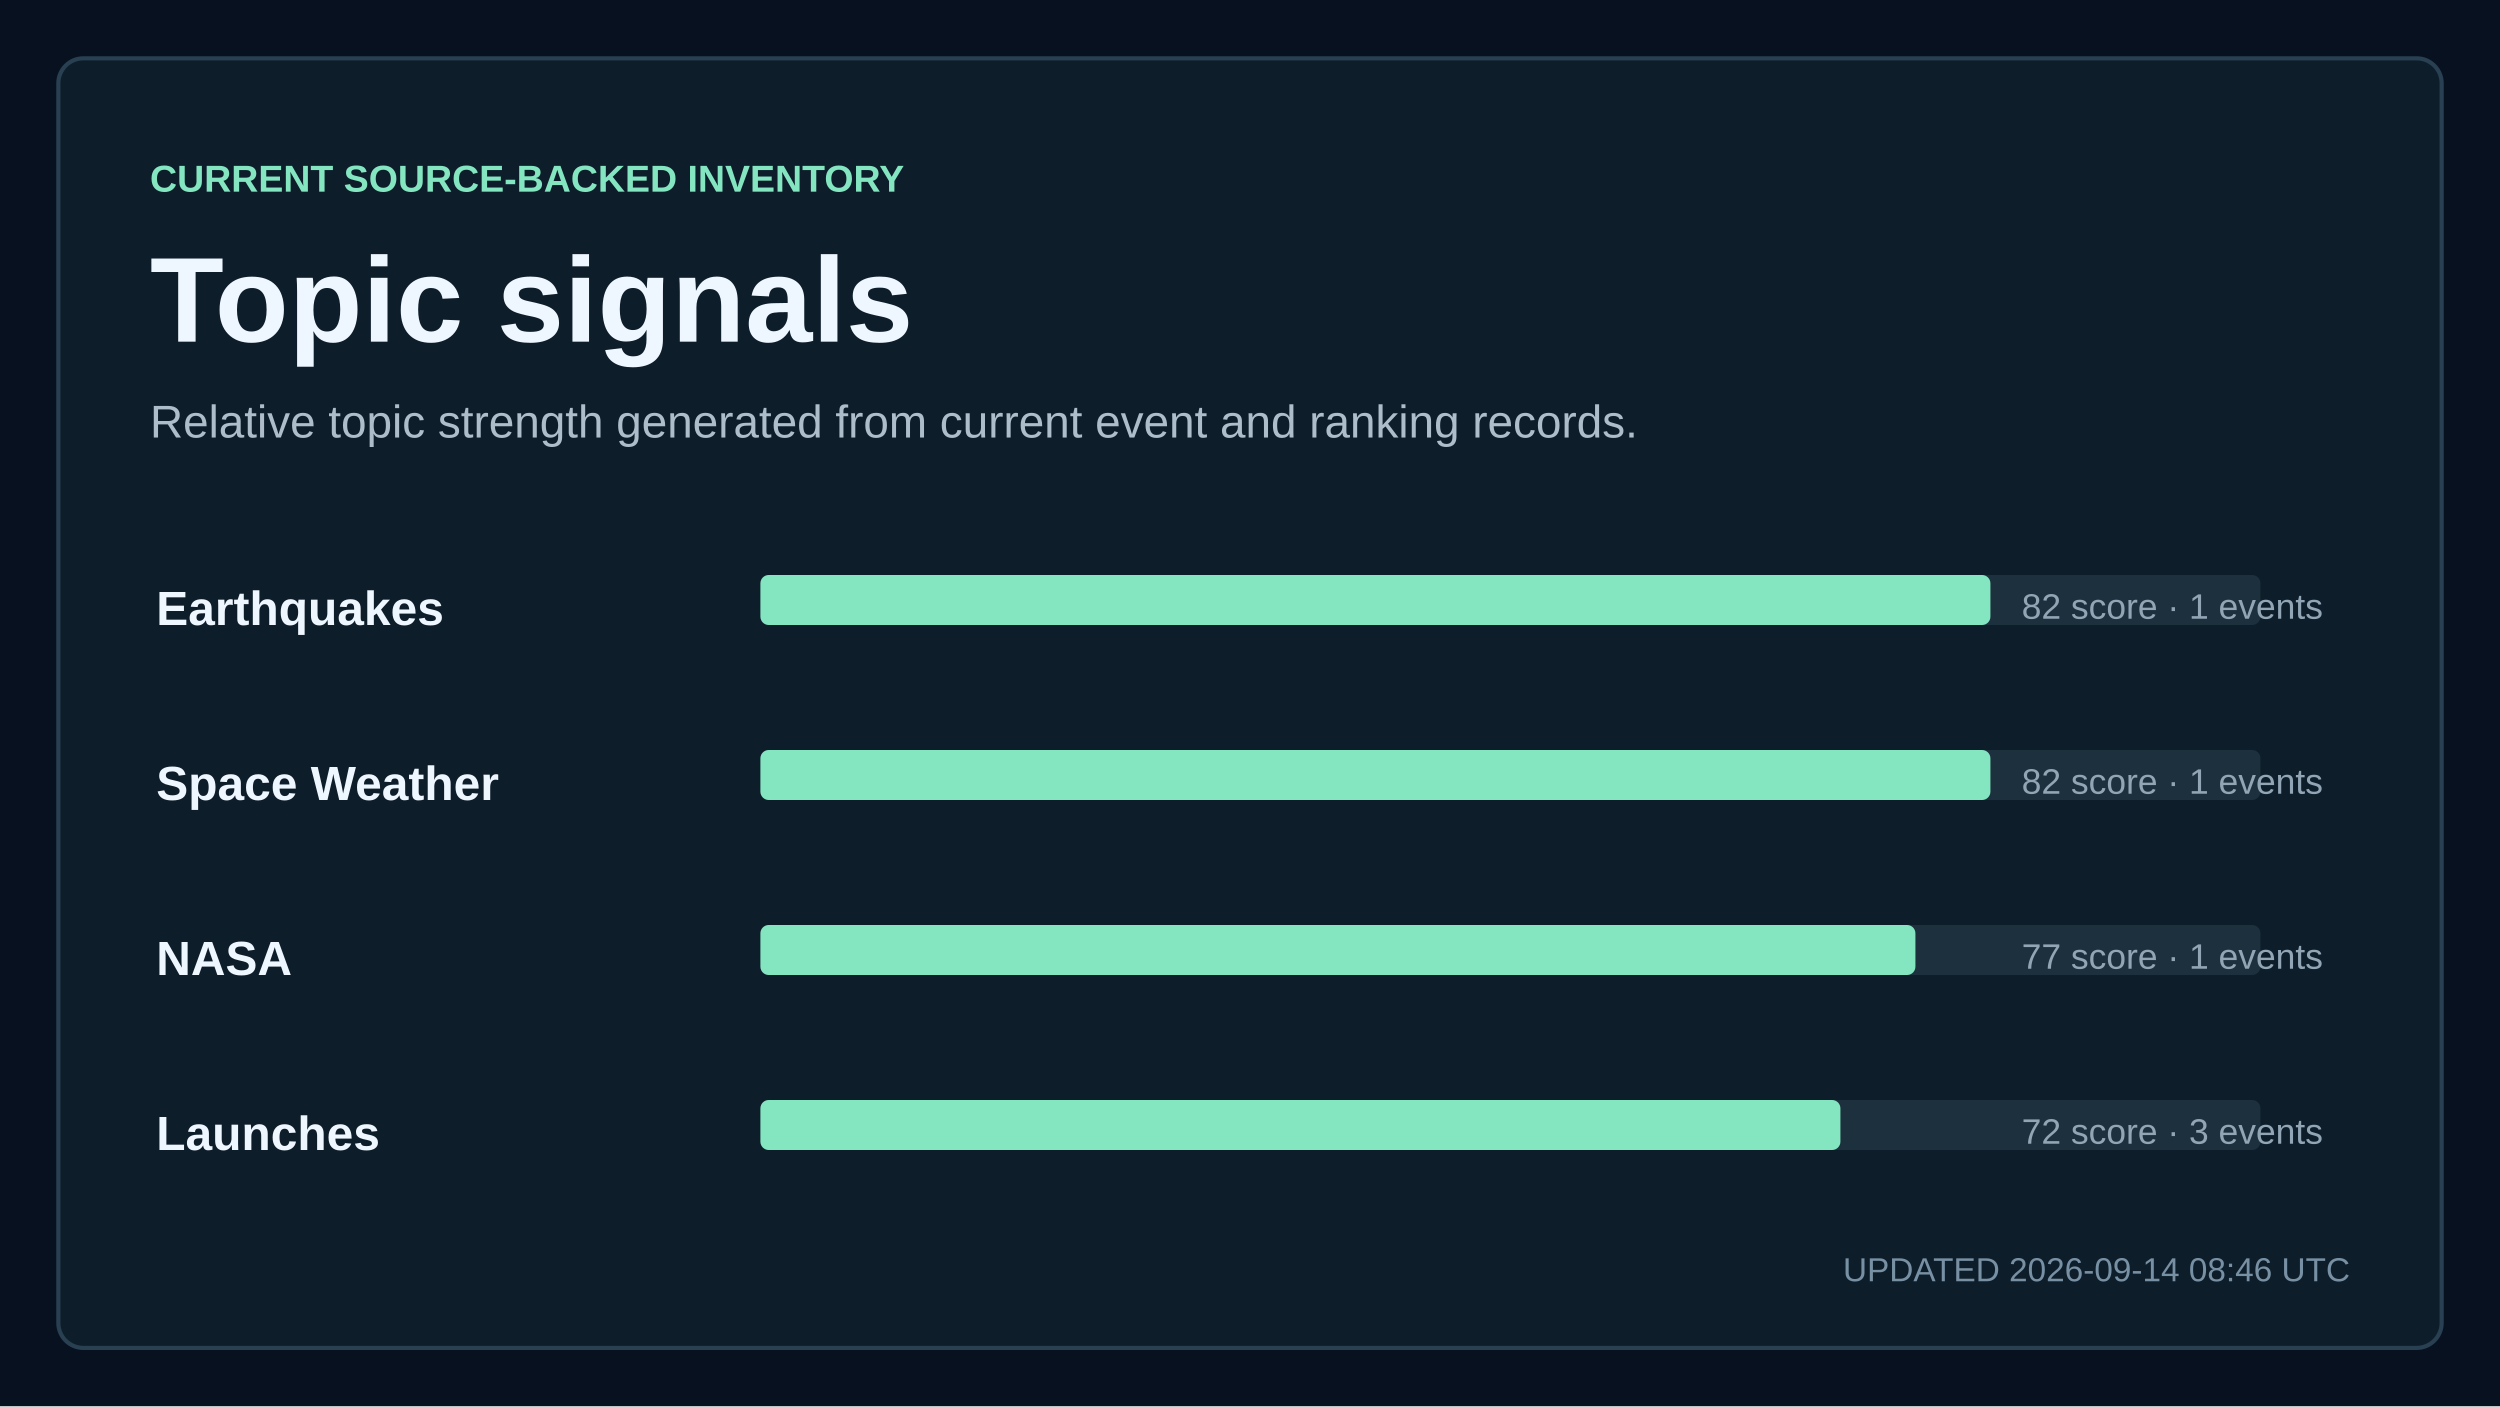
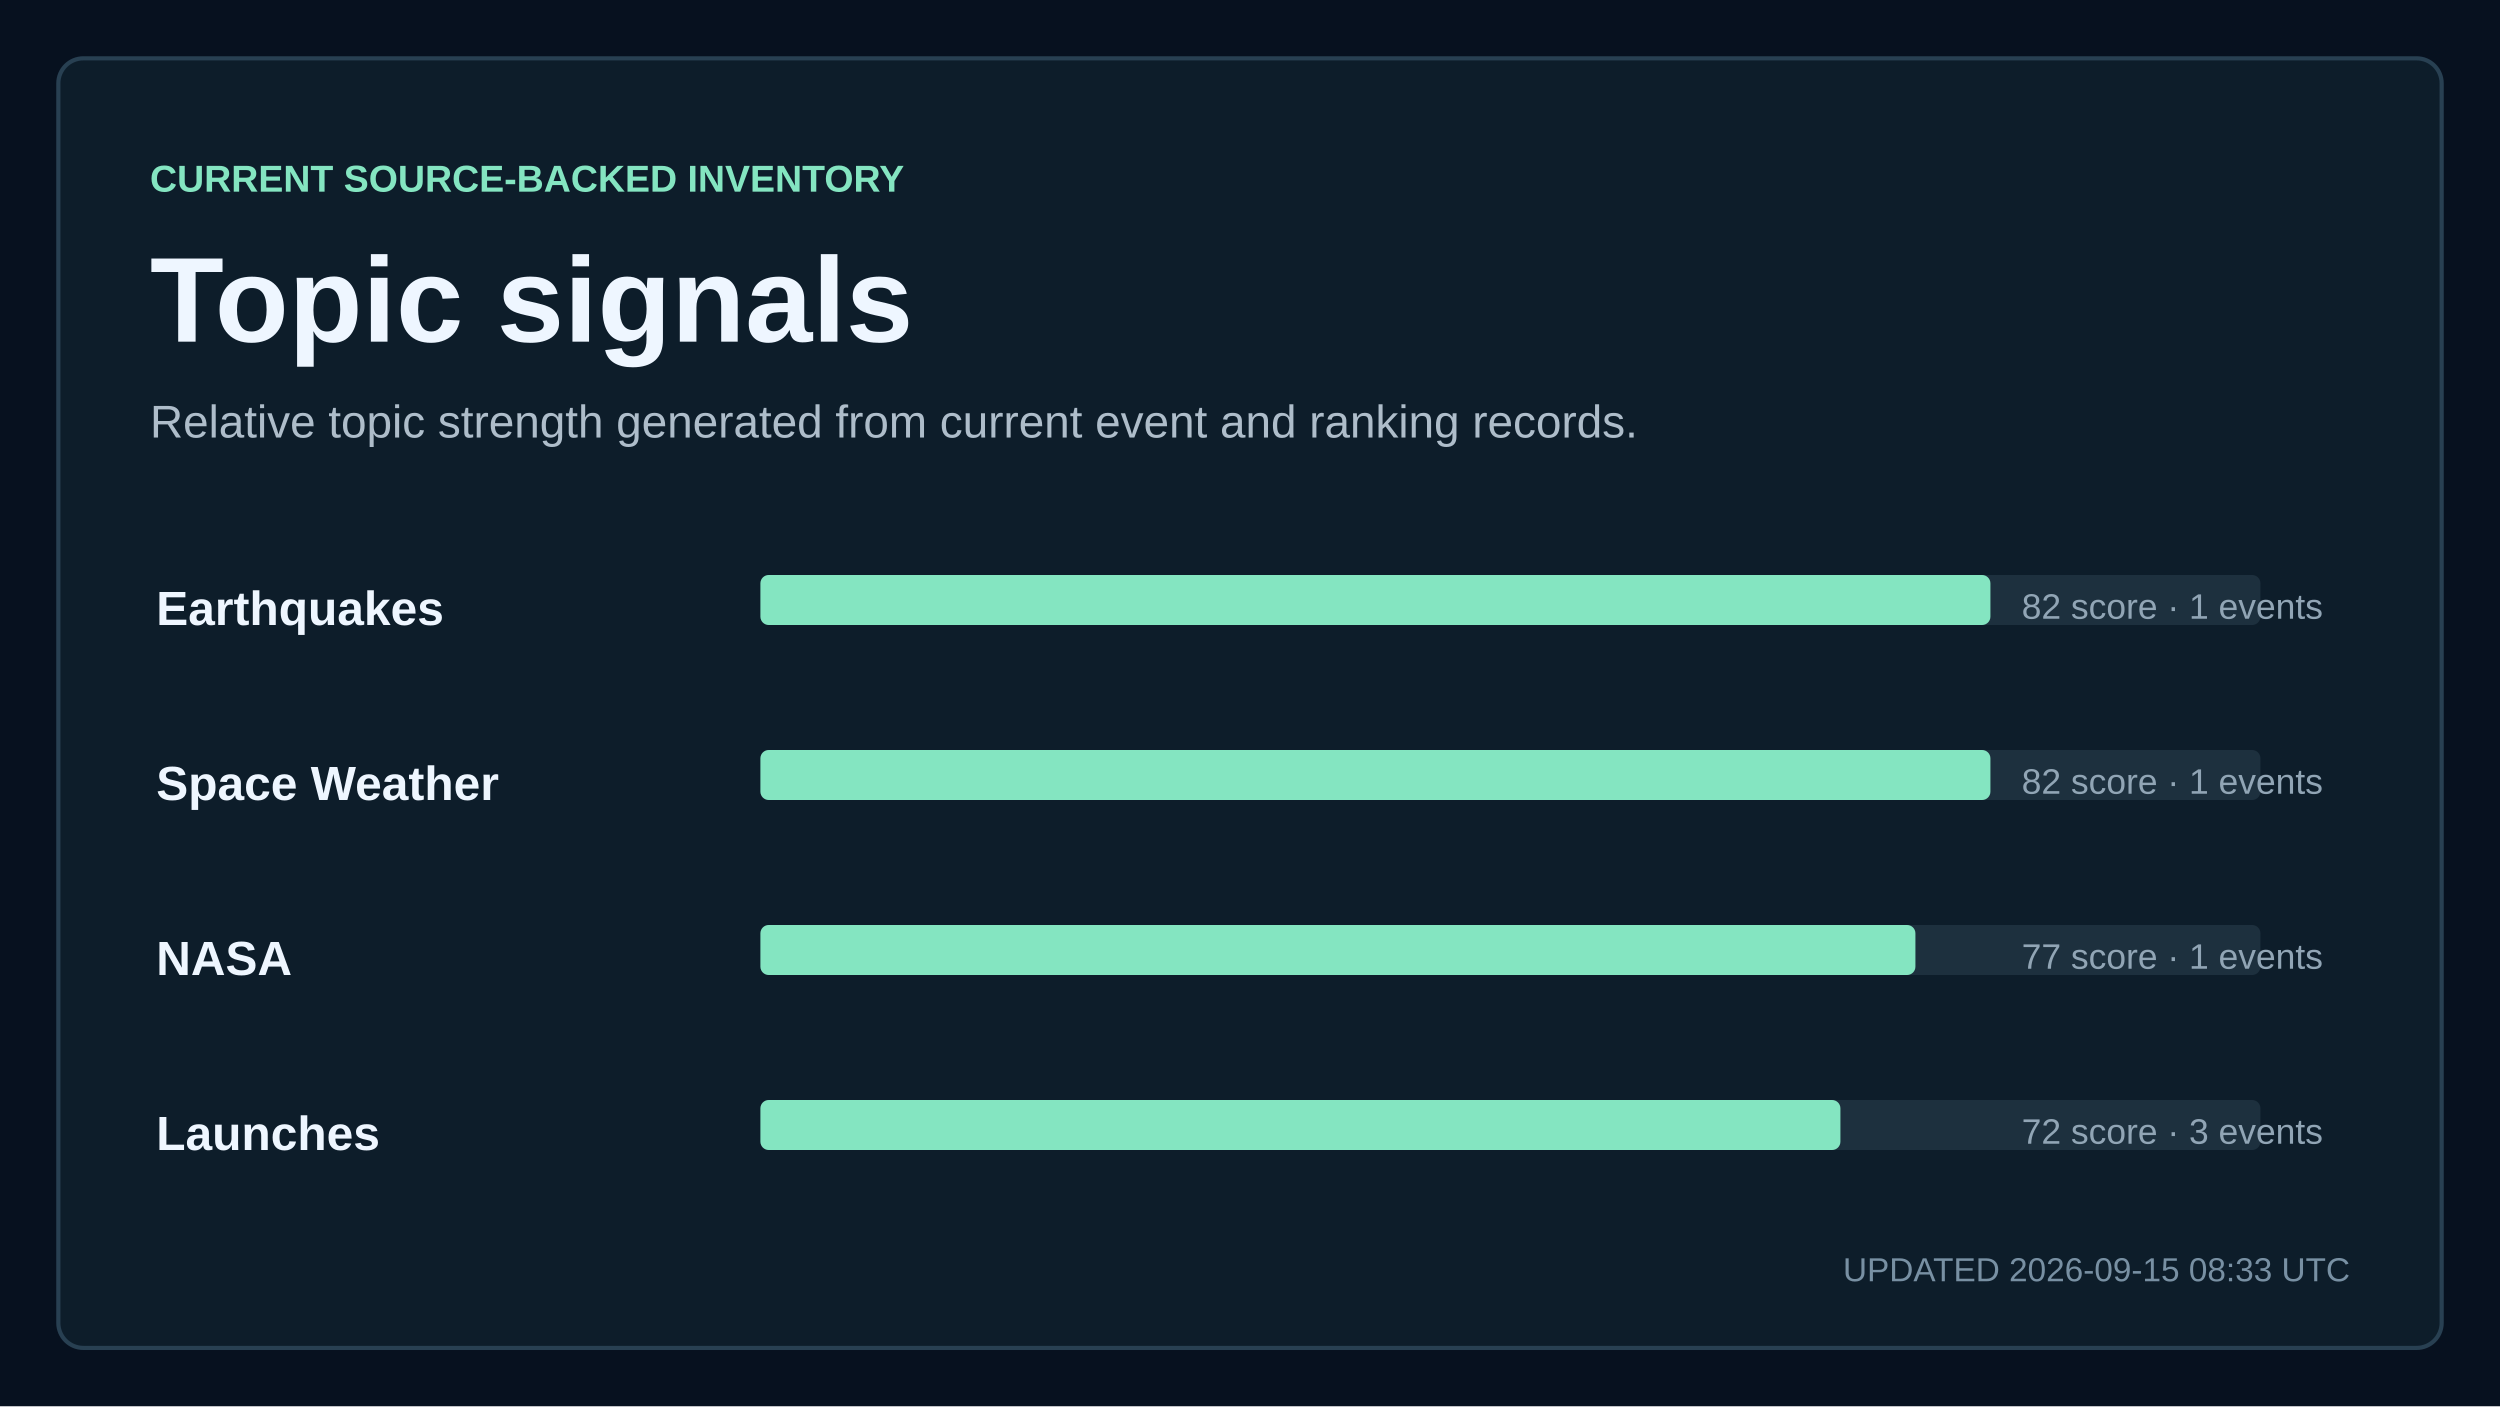
<svg xmlns="http://www.w3.org/2000/svg" width="1200" height="675" viewBox="0 0 1200 675" role="img" aria-labelledby="title description">
  <style>
    text { font-family: Arial, Helvetica, sans-serif; fill: #eef6ff; letter-spacing: 0; }
    .kicker { fill: #84e5c1; font-size: 18px; font-weight: 700; }
    .title { font-size: 58px; font-weight: 700; }
    .subtitle { fill: #aebdca; font-size: 22px; }
    .updated { fill: #7890a3; font-size: 16px; }
    .metric { font-size: 76px; font-weight: 700; }
    .metric-small { font-size: 27px; font-weight: 700; }
    .metric-label, .tick, .row-meta { fill: #91a5b5; font-size: 17px; }
    .row-title { font-size: 23px; font-weight: 700; }
  </style>
  <rect width="1200" height="675" fill="#07111f" />
  <rect x="28" y="28" width="1144" height="619" rx="12" fill="#0d1d2a" stroke="#284052" stroke-width="2" />
  <text x="72" y="92" class="kicker">CURRENT SOURCE-BACKED INVENTORY</text>
  <text x="72" y="164" class="title">Topic signals</text>
  <text x="72" y="210" class="subtitle">Relative topic strength generated from current event and ranking records.</text>
  <text x="75" y="300" class="row-title">Earthquakes</text>
  <rect x="365" y="276" width="720" height="24" rx="4" fill="#1d303e" />
  <rect x="365" y="276" width="590.4" height="24" rx="4" fill="#84e5c1" />
  <text x="1115" y="297" text-anchor="end" class="row-meta">82 score · 1 events</text>
  <text x="75" y="384" class="row-title">Space Weather</text>
  <rect x="365" y="360" width="720" height="24" rx="4" fill="#1d303e" />
  <rect x="365" y="360" width="590.4" height="24" rx="4" fill="#84e5c1" />
  <text x="1115" y="381" text-anchor="end" class="row-meta">82 score · 1 events</text>
  <text x="75" y="468" class="row-title">NASA</text>
  <rect x="365" y="444" width="720" height="24" rx="4" fill="#1d303e" />
  <rect x="365" y="444" width="554.4" height="24" rx="4" fill="#84e5c1" />
  <text x="1115" y="465" text-anchor="end" class="row-meta">77 score · 1 events</text>
  <text x="75" y="552" class="row-title">Launches</text>
  <rect x="365" y="528" width="720" height="24" rx="4" fill="#1d303e" />
  <rect x="365" y="528" width="518.4" height="24" rx="4" fill="#84e5c1" />
  <text x="1115" y="549" text-anchor="end" class="row-meta">72 score · 3 events</text>
-   <text x="1128" y="615" text-anchor="end" class="updated">UPDATED 2026-09-14 08:46 UTC</text>
+   <text x="1128" y="615" text-anchor="end" class="updated">UPDATED 2026-09-15 08:33 UTC</text>
</svg>
